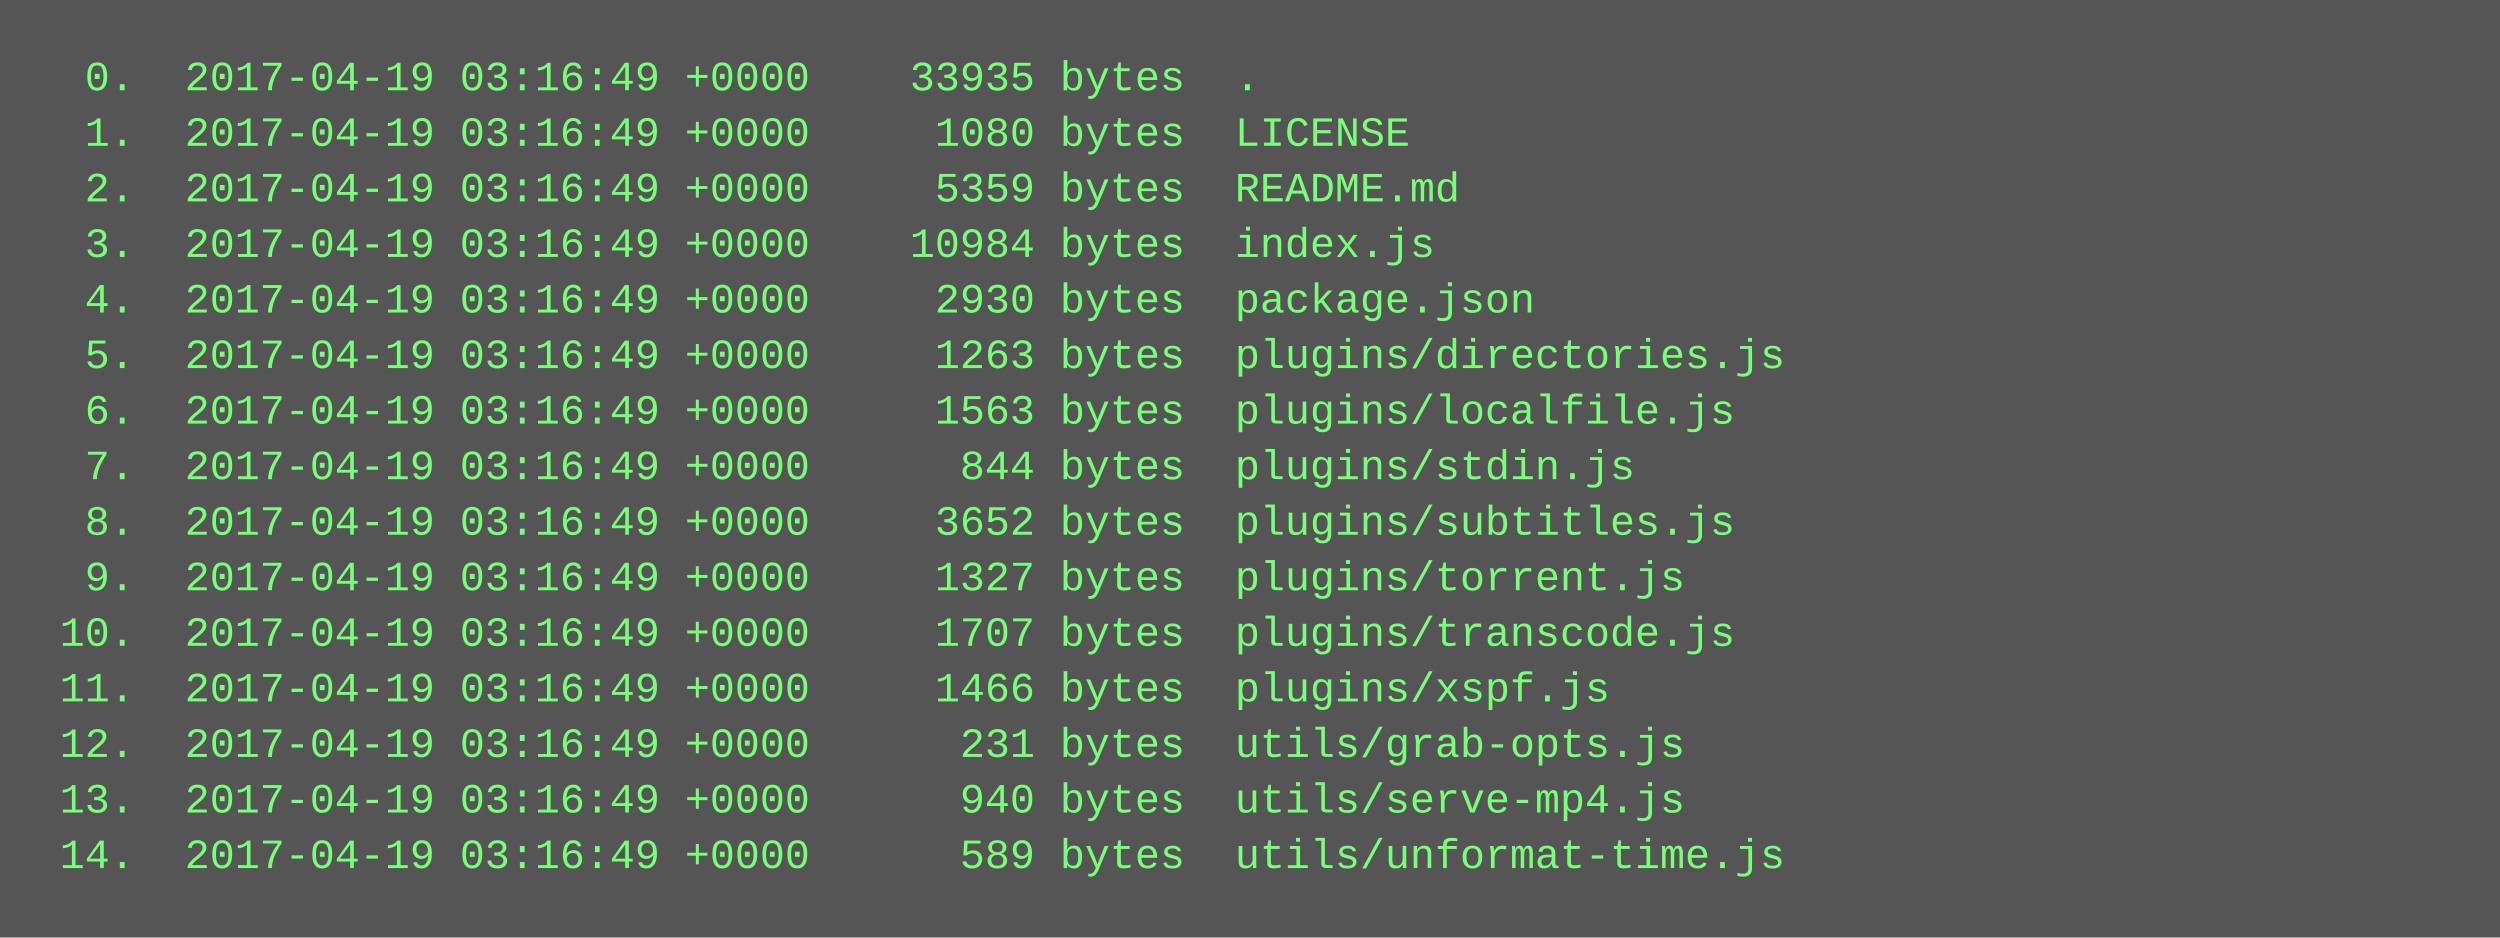
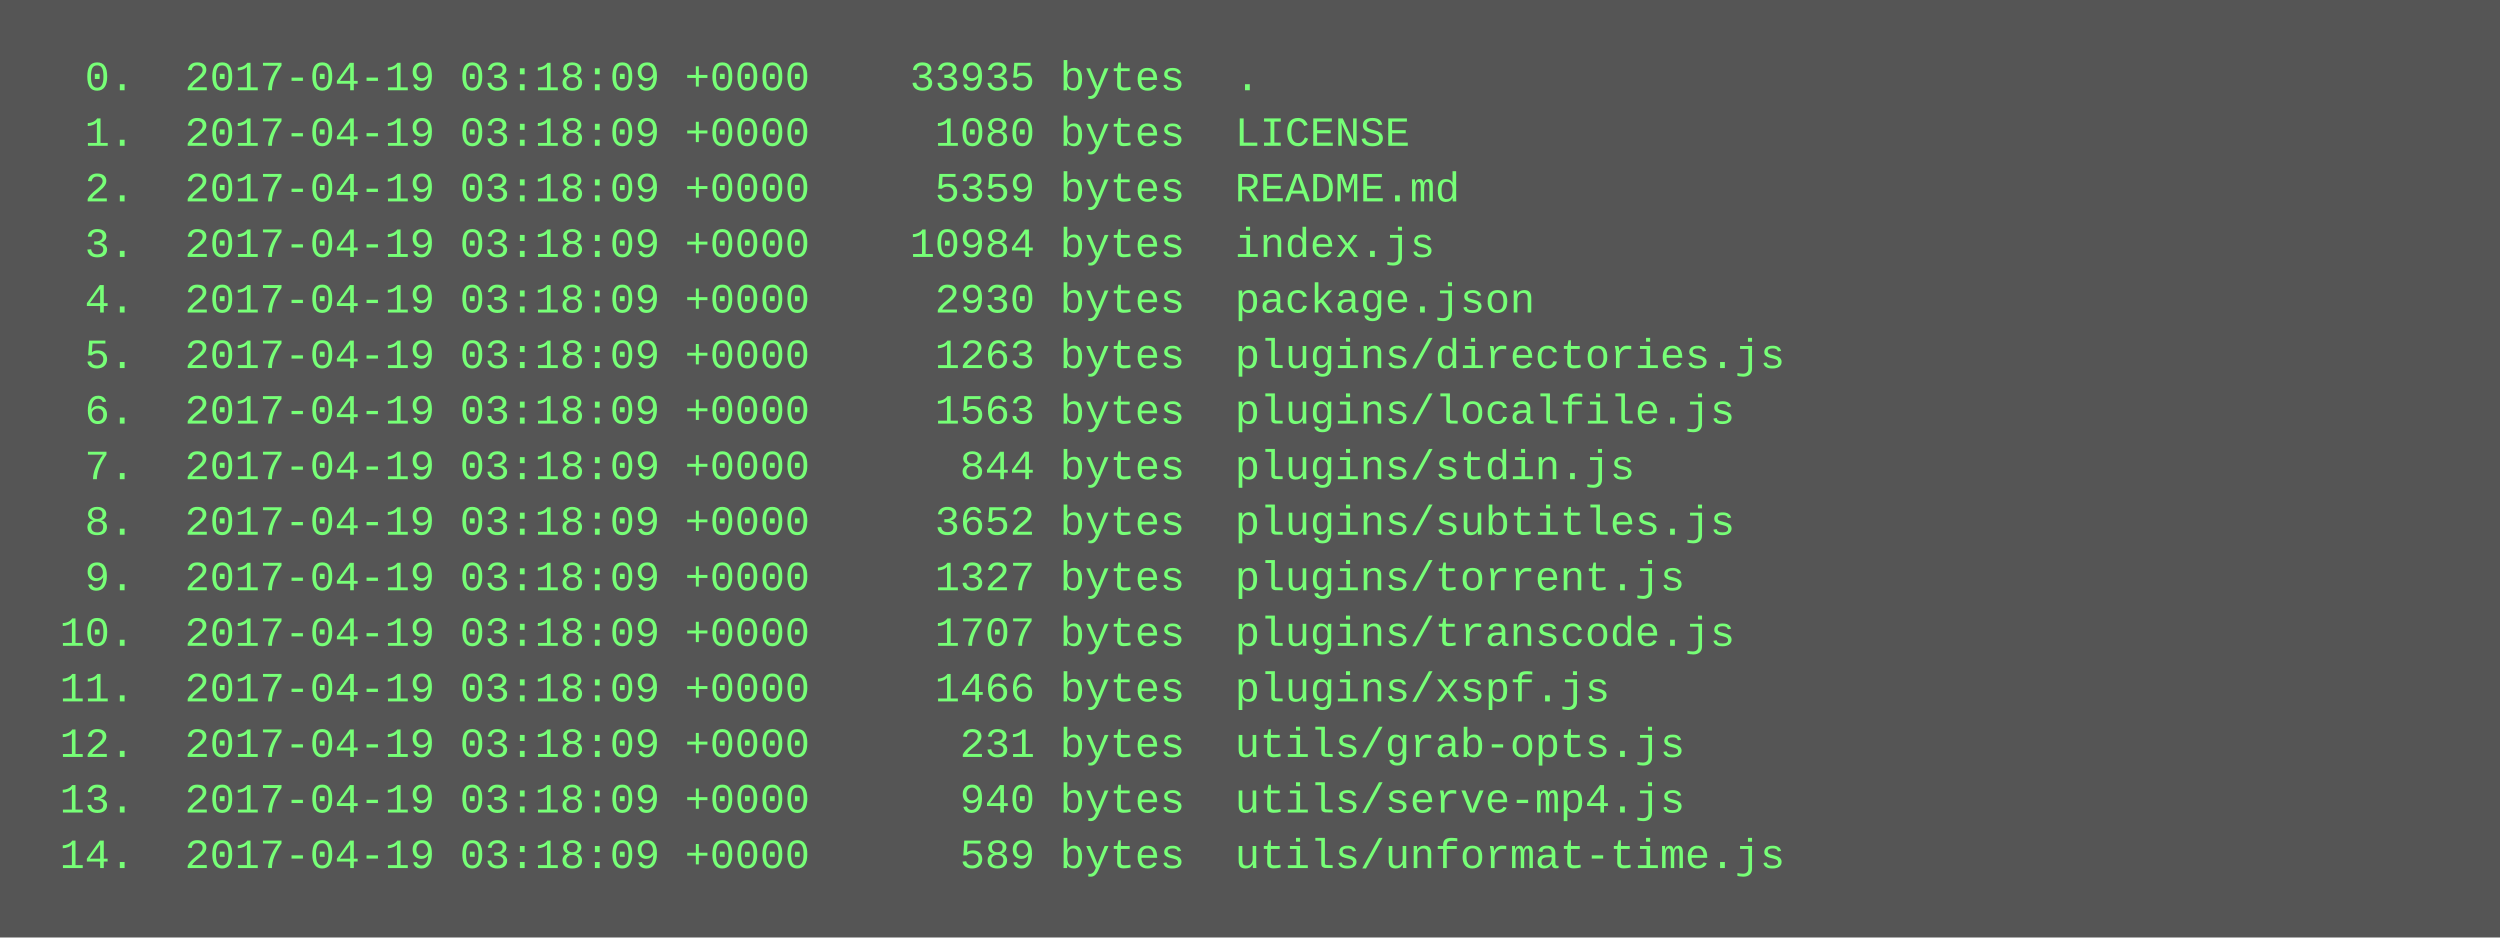
<svg xmlns="http://www.w3.org/2000/svg" height="270" width="720">
  <rect height="270" fill="#555" width="720" />
  <text fill="#7f7" font-family="Courier New" font-size="12" xml:space="preserve">
-     <tspan x="10" y="26">  0.  2017-04-19 03:16:49 +0000    33935 bytes  .</tspan>
-     <tspan x="10" y="42">  1.  2017-04-19 03:16:49 +0000     1080 bytes  LICENSE</tspan>
-     <tspan x="10" y="58">  2.  2017-04-19 03:16:49 +0000     5359 bytes  README.md</tspan>
-     <tspan x="10" y="74">  3.  2017-04-19 03:16:49 +0000    10984 bytes  index.js</tspan>
-     <tspan x="10" y="90">  4.  2017-04-19 03:16:49 +0000     2930 bytes  package.json</tspan>
-     <tspan x="10" y="106">  5.  2017-04-19 03:16:49 +0000     1263 bytes  plugins/directories.js</tspan>
-     <tspan x="10" y="122">  6.  2017-04-19 03:16:49 +0000     1563 bytes  plugins/localfile.js</tspan>
-     <tspan x="10" y="138">  7.  2017-04-19 03:16:49 +0000      844 bytes  plugins/stdin.js</tspan>
-     <tspan x="10" y="154">  8.  2017-04-19 03:16:49 +0000     3652 bytes  plugins/subtitles.js</tspan>
-     <tspan x="10" y="170">  9.  2017-04-19 03:16:49 +0000     1327 bytes  plugins/torrent.js</tspan>
-     <tspan x="10" y="186"> 10.  2017-04-19 03:16:49 +0000     1707 bytes  plugins/transcode.js</tspan>
-     <tspan x="10" y="202"> 11.  2017-04-19 03:16:49 +0000     1466 bytes  plugins/xspf.js</tspan>
-     <tspan x="10" y="218"> 12.  2017-04-19 03:16:49 +0000      231 bytes  utils/grab-opts.js</tspan>
-     <tspan x="10" y="234"> 13.  2017-04-19 03:16:49 +0000      940 bytes  utils/serve-mp4.js</tspan>
-     <tspan x="10" y="250"> 14.  2017-04-19 03:16:49 +0000      589 bytes  utils/unformat-time.js</tspan>
+     <tspan x="10" y="26">  0.  2017-04-19 03:18:09 +0000    33935 bytes  .</tspan>
+     <tspan x="10" y="42">  1.  2017-04-19 03:18:09 +0000     1080 bytes  LICENSE</tspan>
+     <tspan x="10" y="58">  2.  2017-04-19 03:18:09 +0000     5359 bytes  README.md</tspan>
+     <tspan x="10" y="74">  3.  2017-04-19 03:18:09 +0000    10984 bytes  index.js</tspan>
+     <tspan x="10" y="90">  4.  2017-04-19 03:18:09 +0000     2930 bytes  package.json</tspan>
+     <tspan x="10" y="106">  5.  2017-04-19 03:18:09 +0000     1263 bytes  plugins/directories.js</tspan>
+     <tspan x="10" y="122">  6.  2017-04-19 03:18:09 +0000     1563 bytes  plugins/localfile.js</tspan>
+     <tspan x="10" y="138">  7.  2017-04-19 03:18:09 +0000      844 bytes  plugins/stdin.js</tspan>
+     <tspan x="10" y="154">  8.  2017-04-19 03:18:09 +0000     3652 bytes  plugins/subtitles.js</tspan>
+     <tspan x="10" y="170">  9.  2017-04-19 03:18:09 +0000     1327 bytes  plugins/torrent.js</tspan>
+     <tspan x="10" y="186"> 10.  2017-04-19 03:18:09 +0000     1707 bytes  plugins/transcode.js</tspan>
+     <tspan x="10" y="202"> 11.  2017-04-19 03:18:09 +0000     1466 bytes  plugins/xspf.js</tspan>
+     <tspan x="10" y="218"> 12.  2017-04-19 03:18:09 +0000      231 bytes  utils/grab-opts.js</tspan>
+     <tspan x="10" y="234"> 13.  2017-04-19 03:18:09 +0000      940 bytes  utils/serve-mp4.js</tspan>
+     <tspan x="10" y="250"> 14.  2017-04-19 03:18:09 +0000      589 bytes  utils/unformat-time.js</tspan>
  </text>
</svg>
